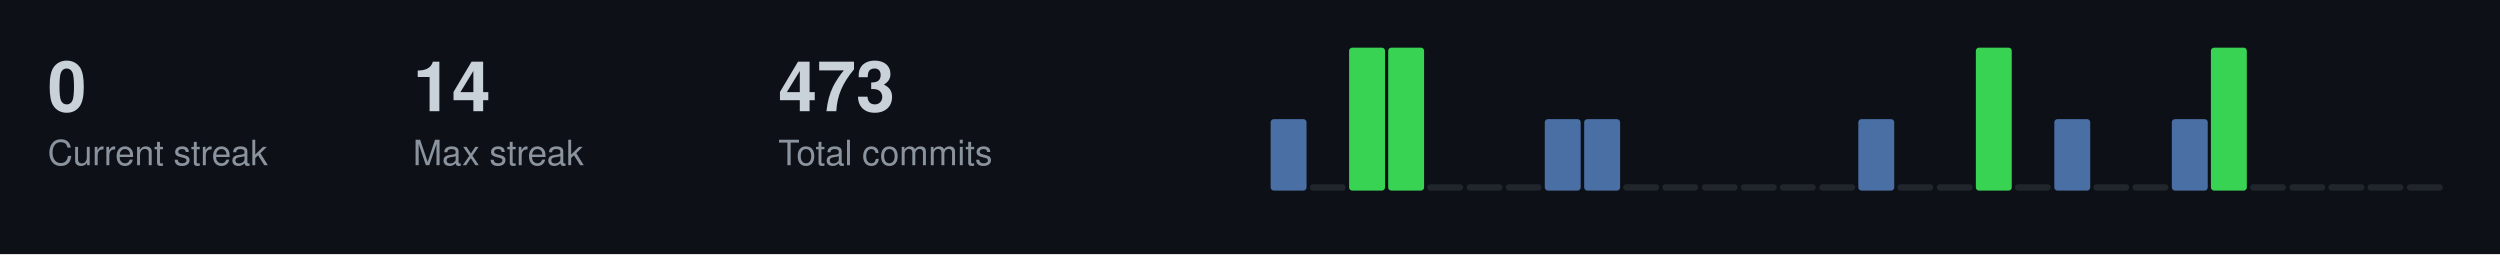
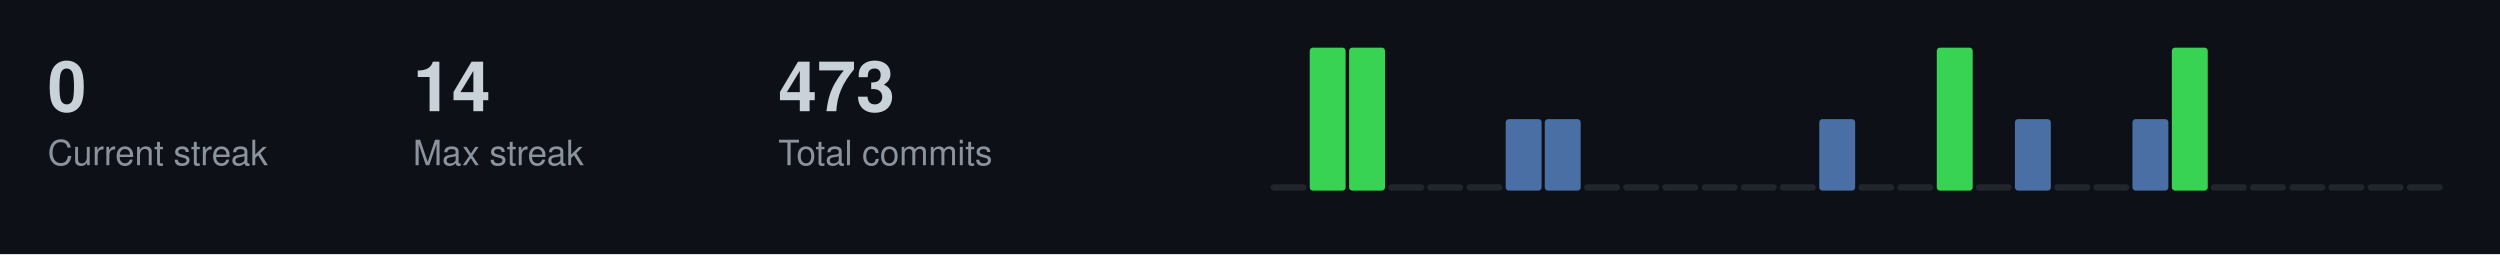
<svg xmlns="http://www.w3.org/2000/svg" width="787" height="80">
  <style>
  .title { font-size: 14px; fill: #c9d1d9; font-family: -apple-system, BlinkMacSystemFont, "Segoe UI", Helvetica, Arial, sans-serif; font-weight: 600; }
  .stat-label { font-size: 11px; fill: #8b949e; font-family: -apple-system, BlinkMacSystemFont, "Segoe UI", Helvetica, Arial, sans-serif; }
  .stat-value { font-size: 22px; fill: #c9d1d9; font-family: -apple-system, BlinkMacSystemFont, "Segoe UI", Helvetica, Arial, sans-serif; font-weight: 600; }
  .streak-fire { font-size: 22px; fill: #f0883e; font-family: -apple-system, BlinkMacSystemFont, "Segoe UI", Helvetica, Arial, sans-serif; font-weight: 600; }
</style>
  <rect width="787" height="80" fill="#0d1117" />
  <text x="15" y="35" class="stat-value">0</text>
  <text x="15" y="52" class="stat-label">Current streak</text>
  <text x="130" y="35" class="stat-value">14</text>
  <text x="130" y="52" class="stat-label">Max streak</text>
  <text x="245" y="35" class="stat-value">473</text>
  <text x="245" y="52" class="stat-label">Total commits</text>
-   <rect x="400.0" y="37.5" width="11.3" height="22.5" fill="#4a6fa5" rx="1" />
-   <rect x="412.3" y="58.0" width="11.3" height="2.0" fill="#21262d" rx="1" />
+   <rect x="400.0" y="58.0" width="11.3" height="2.0" fill="#21262d" rx="1" />
+   <rect x="412.3" y="15.0" width="11.3" height="45.0" fill="#39d353" rx="1" />
  <rect x="424.7" y="15.0" width="11.3" height="45.0" fill="#39d353" rx="1" />
-   <rect x="437.0" y="15.0" width="11.3" height="45.0" fill="#39d353" rx="1" />
+   <rect x="437.0" y="58.0" width="11.3" height="2.0" fill="#21262d" rx="1" />
  <rect x="449.3" y="58.0" width="11.3" height="2.0" fill="#21262d" rx="1" />
  <rect x="461.7" y="58.0" width="11.3" height="2.0" fill="#21262d" rx="1" />
-   <rect x="474.0" y="58.0" width="11.3" height="2.0" fill="#21262d" rx="1" />
+   <rect x="474.0" y="37.5" width="11.3" height="22.5" fill="#4a6fa5" rx="1" />
  <rect x="486.3" y="37.5" width="11.3" height="22.5" fill="#4a6fa5" rx="1" />
-   <rect x="498.7" y="37.5" width="11.3" height="22.5" fill="#4a6fa5" rx="1" />
+   <rect x="498.7" y="58.0" width="11.3" height="2.0" fill="#21262d" rx="1" />
  <rect x="511.0" y="58.0" width="11.3" height="2.0" fill="#21262d" rx="1" />
  <rect x="523.3" y="58.0" width="11.3" height="2.0" fill="#21262d" rx="1" />
  <rect x="535.7" y="58.0" width="11.3" height="2.0" fill="#21262d" rx="1" />
  <rect x="548.0" y="58.0" width="11.3" height="2.0" fill="#21262d" rx="1" />
  <rect x="560.3" y="58.0" width="11.3" height="2.0" fill="#21262d" rx="1" />
-   <rect x="572.7" y="58.0" width="11.3" height="2.0" fill="#21262d" rx="1" />
-   <rect x="585.0" y="37.5" width="11.3" height="22.5" fill="#4a6fa5" rx="1" />
+   <rect x="572.7" y="37.5" width="11.3" height="22.5" fill="#4a6fa5" rx="1" />
+   <rect x="585.0" y="58.0" width="11.3" height="2.0" fill="#21262d" rx="1" />
  <rect x="597.3" y="58.0" width="11.3" height="2.0" fill="#21262d" rx="1" />
-   <rect x="609.7" y="58.0" width="11.3" height="2.0" fill="#21262d" rx="1" />
-   <rect x="622.0" y="15.0" width="11.3" height="45.0" fill="#39d353" rx="1" />
-   <rect x="634.3" y="58.0" width="11.3" height="2.0" fill="#21262d" rx="1" />
-   <rect x="646.7" y="37.5" width="11.3" height="22.5" fill="#4a6fa5" rx="1" />
+   <rect x="609.7" y="15.0" width="11.3" height="45.0" fill="#39d353" rx="1" />
+   <rect x="622.0" y="58.0" width="11.3" height="2.0" fill="#21262d" rx="1" />
+   <rect x="634.3" y="37.5" width="11.3" height="22.5" fill="#4a6fa5" rx="1" />
+   <rect x="646.7" y="58.0" width="11.3" height="2.0" fill="#21262d" rx="1" />
  <rect x="659.0" y="58.0" width="11.3" height="2.0" fill="#21262d" rx="1" />
-   <rect x="671.3" y="58.0" width="11.3" height="2.0" fill="#21262d" rx="1" />
-   <rect x="683.7" y="37.5" width="11.3" height="22.5" fill="#4a6fa5" rx="1" />
-   <rect x="696.0" y="15.0" width="11.3" height="45.0" fill="#39d353" rx="1" />
+   <rect x="671.3" y="37.5" width="11.3" height="22.5" fill="#4a6fa5" rx="1" />
+   <rect x="683.7" y="15.0" width="11.3" height="45.0" fill="#39d353" rx="1" />
+   <rect x="696.0" y="58.0" width="11.3" height="2.0" fill="#21262d" rx="1" />
  <rect x="708.3" y="58.0" width="11.3" height="2.0" fill="#21262d" rx="1" />
  <rect x="720.7" y="58.0" width="11.3" height="2.0" fill="#21262d" rx="1" />
  <rect x="733.0" y="58.0" width="11.3" height="2.0" fill="#21262d" rx="1" />
  <rect x="745.3" y="58.0" width="11.3" height="2.0" fill="#21262d" rx="1" />
  <rect x="757.7" y="58.0" width="11.3" height="2.0" fill="#21262d" rx="1" />
</svg>
